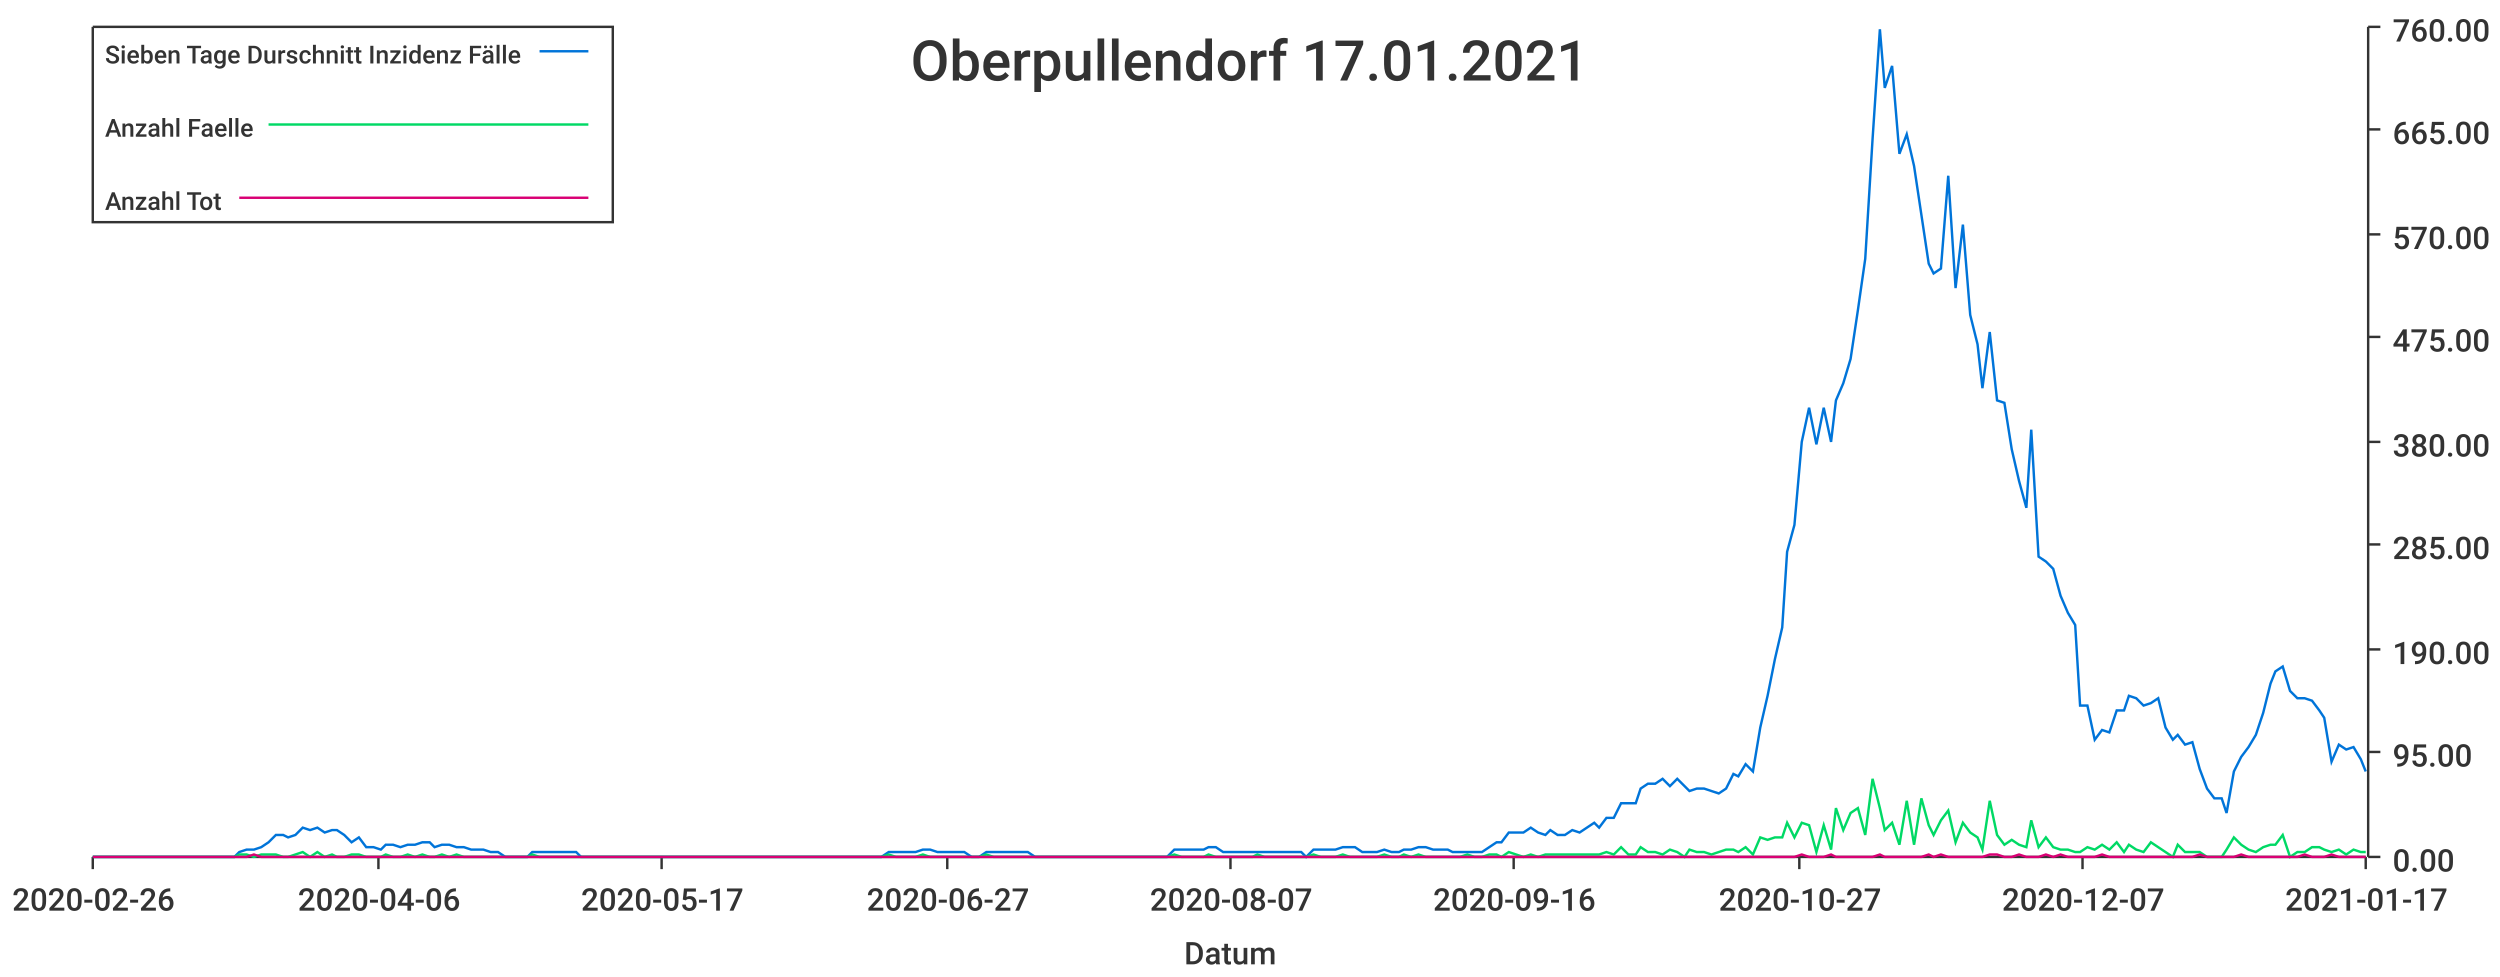
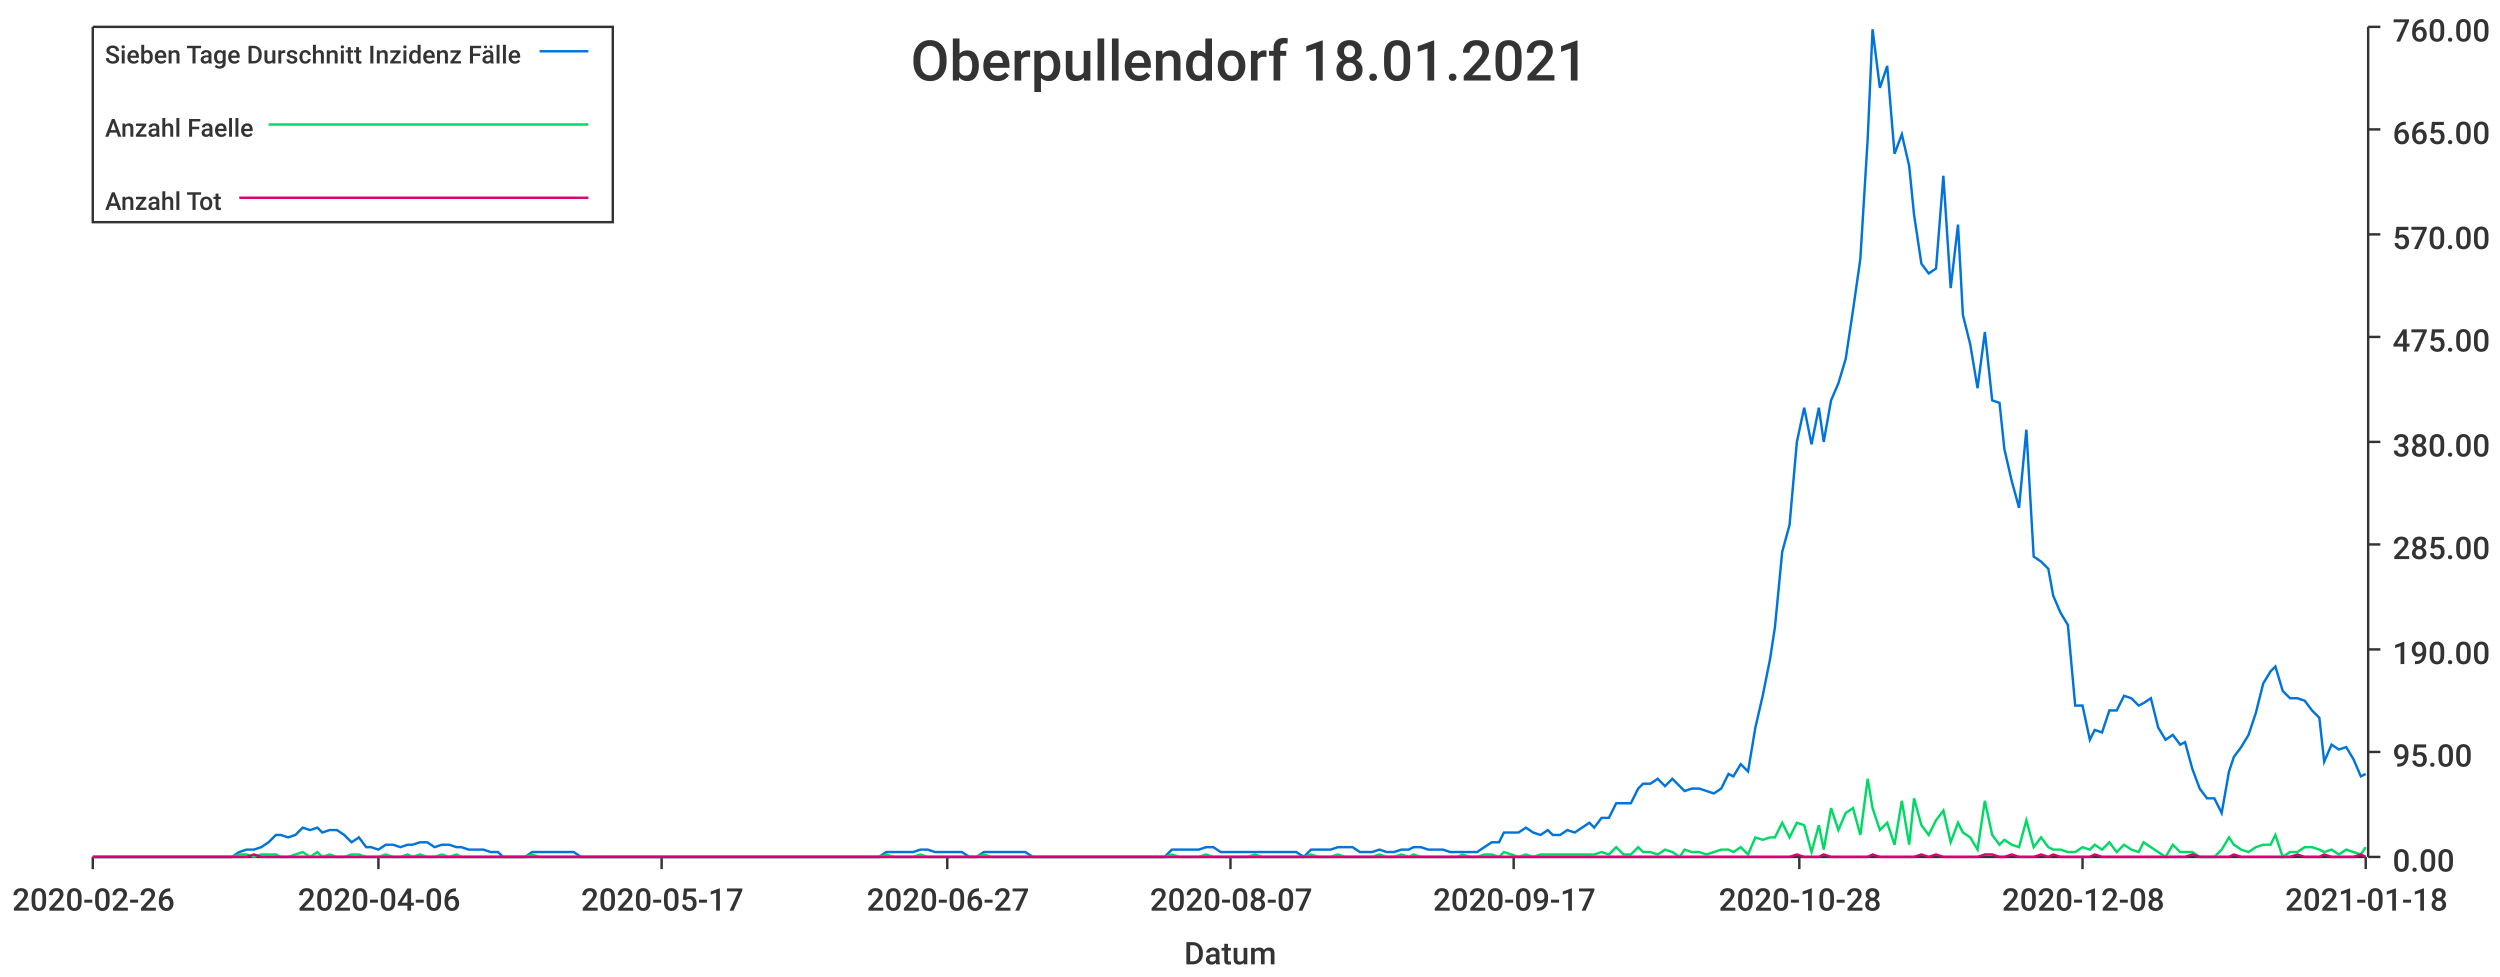
<svg xmlns="http://www.w3.org/2000/svg" width="1024" height="400">\n<path d="M 0 0 L 1024 0 L 1024 400 L 0 400 L 0 0" style="stroke-width:0;stroke:rgba(255,255,255,1.0);fill:rgba(255,255,255,1.0)" />
  <path d="M 38 11 L 969 11 L 969 351 L 38 351 L 38 11" style="stroke-width:0;stroke:rgba(255,255,255,1.0);fill:rgba(255,255,255,1.0)" />
  <path d="M 38 351 L 969 351" style="stroke-width:1;stroke:rgba(51,51,51,1.0);fill:none" />
  <path d="M 38 351 L 38 356" style="stroke-width:1;stroke:rgba(51,51,51,1.0);fill:none" />
  <text x="5" y="373" style="stroke-width:0;stroke:none;fill:rgba(51,51,51,1.0);font-size:12.8px;font-family:'Roboto Medium',sans-serif">2020-02-26</text>
  <path d="M 155 351 L 155 356" style="stroke-width:1;stroke:rgba(51,51,51,1.0);fill:none" />
  <text x="122" y="373" style="stroke-width:0;stroke:none;fill:rgba(51,51,51,1.0);font-size:12.8px;font-family:'Roboto Medium',sans-serif">2020-04-06</text>
  <path d="M 271 351 L 271 356" style="stroke-width:1;stroke:rgba(51,51,51,1.0);fill:none" />
  <text x="238" y="373" style="stroke-width:0;stroke:none;fill:rgba(51,51,51,1.0);font-size:12.8px;font-family:'Roboto Medium',sans-serif">2020-05-17</text>
  <path d="M 388 351 L 388 356" style="stroke-width:1;stroke:rgba(51,51,51,1.0);fill:none" />
  <text x="355" y="373" style="stroke-width:0;stroke:none;fill:rgba(51,51,51,1.0);font-size:12.8px;font-family:'Roboto Medium',sans-serif">2020-06-27</text>
  <path d="M 504 351 L 504 356" style="stroke-width:1;stroke:rgba(51,51,51,1.0);fill:none" />
  <text x="471" y="373" style="stroke-width:0;stroke:none;fill:rgba(51,51,51,1.0);font-size:12.8px;font-family:'Roboto Medium',sans-serif">2020-08-07</text>
  <path d="M 620 351 L 620 356" style="stroke-width:1;stroke:rgba(51,51,51,1.0);fill:none" />
-   <text x="587" y="373" style="stroke-width:0;stroke:none;fill:rgba(51,51,51,1.0);font-size:12.8px;font-family:'Roboto Medium',sans-serif">2020-09-16</text>
+   <text x="587" y="373" style="stroke-width:0;stroke:none;fill:rgba(51,51,51,1.0);font-size:12.8px;font-family:'Roboto Medium',sans-serif">2020-09-17</text>
  <path d="M 737 351 L 737 356" style="stroke-width:1;stroke:rgba(51,51,51,1.0);fill:none" />
-   <text x="704" y="373" style="stroke-width:0;stroke:none;fill:rgba(51,51,51,1.0);font-size:12.8px;font-family:'Roboto Medium',sans-serif">2020-10-27</text>
+   <text x="704" y="373" style="stroke-width:0;stroke:none;fill:rgba(51,51,51,1.0);font-size:12.8px;font-family:'Roboto Medium',sans-serif">2020-10-28</text>
  <path d="M 853 351 L 853 356" style="stroke-width:1;stroke:rgba(51,51,51,1.0);fill:none" />
-   <text x="820" y="373" style="stroke-width:0;stroke:none;fill:rgba(51,51,51,1.0);font-size:12.8px;font-family:'Roboto Medium',sans-serif">2020-12-07</text>
+   <text x="820" y="373" style="stroke-width:0;stroke:none;fill:rgba(51,51,51,1.0);font-size:12.8px;font-family:'Roboto Medium',sans-serif">2020-12-08</text>
  <path d="M 969 351 L 969 356" style="stroke-width:1;stroke:rgba(51,51,51,1.0);fill:none" />
-   <text x="936" y="373" style="stroke-width:0;stroke:none;fill:rgba(51,51,51,1.0);font-size:12.8px;font-family:'Roboto Medium',sans-serif">2021-01-17</text>
+   <text x="936" y="373" style="stroke-width:0;stroke:none;fill:rgba(51,51,51,1.0);font-size:12.8px;font-family:'Roboto Medium',sans-serif">2021-01-18</text>
  <text x="485" y="395" style="stroke-width:0;stroke:none;fill:rgba(51,51,51,1.0);font-size:12.8px;font-family:'Roboto Medium',sans-serif">Datum</text>
  <path d="M 970 351 L 970 11" style="stroke-width:1;stroke:rgba(51,51,51,1.0);fill:none" />
  <path d="M 970 351 L 975 351" style="stroke-width:1;stroke:rgba(51,51,51,1.0);fill:none" />
  <text x="980" y="357" style="stroke-width:0;stroke:none;fill:rgba(51,51,51,1.0);font-size:12.8px;font-family:'Roboto Medium',sans-serif">0.00</text>
  <path d="M 970 308 L 975 308" style="stroke-width:1;stroke:rgba(51,51,51,1.0);fill:none" />
  <text x="980" y="314" style="stroke-width:0;stroke:none;fill:rgba(51,51,51,1.0);font-size:12.8px;font-family:'Roboto Medium',sans-serif">95.00</text>
  <path d="M 970 266 L 975 266" style="stroke-width:1;stroke:rgba(51,51,51,1.0);fill:none" />
  <text x="980" y="272" style="stroke-width:0;stroke:none;fill:rgba(51,51,51,1.0);font-size:12.8px;font-family:'Roboto Medium',sans-serif">190.00</text>
  <path d="M 970 223 L 975 223" style="stroke-width:1;stroke:rgba(51,51,51,1.0);fill:none" />
  <text x="980" y="229" style="stroke-width:0;stroke:none;fill:rgba(51,51,51,1.0);font-size:12.8px;font-family:'Roboto Medium',sans-serif">285.00</text>
  <path d="M 970 181 L 975 181" style="stroke-width:1;stroke:rgba(51,51,51,1.0);fill:none" />
  <text x="980" y="187" style="stroke-width:0;stroke:none;fill:rgba(51,51,51,1.0);font-size:12.8px;font-family:'Roboto Medium',sans-serif">380.00</text>
  <path d="M 970 138 L 975 138" style="stroke-width:1;stroke:rgba(51,51,51,1.0);fill:none" />
  <text x="980" y="144" style="stroke-width:0;stroke:none;fill:rgba(51,51,51,1.0);font-size:12.8px;font-family:'Roboto Medium',sans-serif">475.00</text>
  <path d="M 970 96 L 975 96" style="stroke-width:1;stroke:rgba(51,51,51,1.0);fill:none" />
  <text x="980" y="102" style="stroke-width:0;stroke:none;fill:rgba(51,51,51,1.0);font-size:12.8px;font-family:'Roboto Medium',sans-serif">570.00</text>
  <path d="M 970 53 L 975 53" style="stroke-width:1;stroke:rgba(51,51,51,1.0);fill:none" />
  <text x="980" y="59" style="stroke-width:0;stroke:none;fill:rgba(51,51,51,1.0);font-size:12.8px;font-family:'Roboto Medium',sans-serif">665.00</text>
  <path d="M 970 11 L 975 11" style="stroke-width:1;stroke:rgba(51,51,51,1.0);fill:none" />
  <text x="980" y="17" style="stroke-width:0;stroke:none;fill:rgba(51,51,51,1.0);font-size:12.8px;font-family:'Roboto Medium',sans-serif">760.00</text>
-   <path d="M 38 351 L 41 351 L 44 351 L 47 351 L 50 351 L 53 351 L 56 351 L 58 351 L 61 351 L 64 351 L 67 351 L 70 351 L 73 351 L 76 351 L 78 351 L 81 351 L 84 351 L 87 351 L 90 351 L 93 351 L 96 351 L 98 349 L 101 348 L 104 348 L 107 347 L 110 345 L 113 342 L 116 342 L 118 343 L 121 342 L 124 339 L 127 340 L 130 339 L 133 341 L 136 340 L 138 340 L 141 342 L 144 345 L 147 343 L 150 347 L 153 347 L 156 348 L 158 346 L 161 346 L 164 347 L 167 346 L 170 346 L 173 345 L 176 345 L 178 347 L 181 346 L 184 346 L 187 347 L 190 347 L 193 348 L 196 348 L 198 348 L 201 349 L 204 349 L 207 351 L 210 351 L 213 351 L 216 351 L 218 349 L 221 349 L 224 349 L 227 349 L 230 349 L 233 349 L 236 349 L 238 351 L 241 351 L 244 351 L 247 351 L 250 351 L 253 351 L 256 351 L 258 351 L 261 351 L 264 351 L 267 351 L 270 351 L 273 351 L 276 351 L 278 351 L 281 351 L 284 351 L 287 351 L 290 351 L 293 351 L 296 351 L 298 351 L 301 351 L 304 351 L 307 351 L 310 351 L 313 351 L 316 351 L 318 351 L 321 351 L 324 351 L 327 351 L 330 351 L 333 351 L 336 351 L 338 351 L 341 351 L 344 351 L 347 351 L 350 351 L 353 351 L 355 351 L 358 351 L 361 351 L 364 349 L 367 349 L 370 349 L 373 349 L 375 349 L 378 348 L 381 348 L 384 349 L 387 349 L 390 349 L 393 349 L 395 349 L 398 351 L 401 351 L 404 349 L 407 349 L 410 349 L 413 349 L 415 349 L 418 349 L 421 349 L 424 351 L 427 351 L 430 351 L 433 351 L 435 351 L 438 351 L 441 351 L 444 351 L 447 351 L 450 351 L 453 351 L 455 351 L 458 351 L 461 351 L 464 351 L 467 351 L 470 351 L 473 351 L 475 351 L 478 351 L 481 348 L 484 348 L 487 348 L 490 348 L 493 348 L 495 347 L 498 347 L 501 349 L 504 349 L 507 349 L 510 349 L 513 349 L 515 349 L 518 349 L 521 349 L 524 349 L 527 349 L 530 349 L 533 349 L 535 351 L 538 348 L 541 348 L 544 348 L 547 348 L 550 347 L 553 347 L 555 347 L 558 349 L 561 349 L 564 349 L 567 348 L 570 349 L 573 349 L 575 348 L 578 348 L 581 347 L 584 347 L 587 348 L 590 348 L 593 348 L 595 349 L 598 349 L 601 349 L 604 349 L 607 349 L 610 347 L 613 345 L 615 345 L 618 341 L 621 341 L 624 341 L 627 339 L 630 341 L 633 342 L 635 340 L 638 342 L 641 342 L 644 340 L 647 341 L 650 339 L 653 337 L 655 339 L 658 335 L 661 335 L 664 329 L 667 329 L 670 329 L 672 323 L 675 321 L 678 321 L 681 319 L 684 322 L 687 319 L 690 322 L 692 324 L 695 323 L 698 323 L 701 324 L 704 325 L 707 323 L 710 317 L 712 318 L 715 313 L 718 316 L 721 298 L 724 285 L 727 270 L 730 257 L 732 226 L 735 215 L 738 181 L 741 167 L 744 182 L 747 167 L 750 181 L 752 164 L 755 157 L 758 147 L 761 127 L 764 106 L 767 57 L 770 12 L 772 36 L 775 27 L 778 63 L 781 55 L 784 68 L 787 88 L 790 108 L 792 112 L 795 110 L 798 72 L 801 118 L 804 92 L 807 129 L 810 141 L 812 159 L 815 136 L 818 164 L 821 165 L 824 184 L 827 197 L 830 208 L 832 176 L 835 228 L 838 230 L 841 233 L 844 244 L 847 251 L 850 256 L 852 289 L 855 289 L 858 303 L 861 299 L 864 300 L 867 291 L 870 291 L 872 285 L 875 286 L 878 289 L 881 288 L 884 286 L 887 298 L 890 303 L 892 301 L 895 305 L 898 304 L 901 315 L 904 323 L 907 327 L 910 327 L 912 333 L 915 316 L 918 310 L 921 306 L 924 301 L 927 292 L 930 280 L 932 275 L 935 273 L 938 283 L 941 286 L 944 286 L 947 287 L 950 291 L 952 294 L 955 312 L 958 305 L 961 307 L 964 306 L 967 311 L 969 316" style="stroke-width:1;stroke:rgba(0,116,217,1.0);fill:none" />
-   <path d="M 38 351 L 41 351 L 44 351 L 47 351 L 50 351 L 53 351 L 56 351 L 58 351 L 61 351 L 64 351 L 67 351 L 70 351 L 73 351 L 76 351 L 78 351 L 81 351 L 84 351 L 87 351 L 90 351 L 93 351 L 96 351 L 98 350 L 101 350 L 104 351 L 107 350 L 110 350 L 113 350 L 116 351 L 118 351 L 121 350 L 124 349 L 127 351 L 130 349 L 133 351 L 136 350 L 138 351 L 141 351 L 144 350 L 147 350 L 150 351 L 153 351 L 156 351 L 158 350 L 161 351 L 164 351 L 167 350 L 170 351 L 173 350 L 176 351 L 178 351 L 181 350 L 184 351 L 187 350 L 190 351 L 193 351 L 196 351 L 198 351 L 201 351 L 204 351 L 207 351 L 210 351 L 213 351 L 216 351 L 218 350 L 221 351 L 224 351 L 227 351 L 230 351 L 233 351 L 236 351 L 238 351 L 241 351 L 244 351 L 247 351 L 250 351 L 253 351 L 256 351 L 258 351 L 261 351 L 264 351 L 267 351 L 270 351 L 273 351 L 276 351 L 278 351 L 281 351 L 284 351 L 287 351 L 290 351 L 293 351 L 296 351 L 298 351 L 301 351 L 304 351 L 307 351 L 310 351 L 313 351 L 316 351 L 318 351 L 321 351 L 324 351 L 327 351 L 330 351 L 333 351 L 336 351 L 338 351 L 341 351 L 344 351 L 347 351 L 350 351 L 353 351 L 355 351 L 358 351 L 361 351 L 364 350 L 367 351 L 370 351 L 373 351 L 375 351 L 378 350 L 381 351 L 384 351 L 387 351 L 390 351 L 393 351 L 395 351 L 398 351 L 401 351 L 404 350 L 407 351 L 410 351 L 413 351 L 415 351 L 418 351 L 421 351 L 424 351 L 427 351 L 430 351 L 433 351 L 435 351 L 438 351 L 441 351 L 444 351 L 447 351 L 450 351 L 453 351 L 455 351 L 458 351 L 461 351 L 464 351 L 467 351 L 470 351 L 473 351 L 475 351 L 478 351 L 481 350 L 484 351 L 487 351 L 490 351 L 493 351 L 495 350 L 498 351 L 501 351 L 504 351 L 507 351 L 510 351 L 513 351 L 515 350 L 518 351 L 521 351 L 524 351 L 527 351 L 530 351 L 533 351 L 535 351 L 538 350 L 541 351 L 544 351 L 547 351 L 550 350 L 553 351 L 555 351 L 558 351 L 561 351 L 564 351 L 567 350 L 570 351 L 573 351 L 575 350 L 578 351 L 581 350 L 584 351 L 587 351 L 590 351 L 593 351 L 595 351 L 598 351 L 601 350 L 604 351 L 607 351 L 610 350 L 613 350 L 615 351 L 618 349 L 621 350 L 624 351 L 627 350 L 630 351 L 633 350 L 635 350 L 638 350 L 641 350 L 644 350 L 647 350 L 650 350 L 653 350 L 655 350 L 658 349 L 661 350 L 664 347 L 667 350 L 670 350 L 672 347 L 675 349 L 678 349 L 681 350 L 684 348 L 687 349 L 690 351 L 692 348 L 695 349 L 698 349 L 701 350 L 704 349 L 707 348 L 710 348 L 712 349 L 715 347 L 718 350 L 721 343 L 724 344 L 727 343 L 730 343 L 732 337 L 735 343 L 738 337 L 741 338 L 744 349 L 747 338 L 750 348 L 752 331 L 755 340 L 758 333 L 761 331 L 764 342 L 767 319 L 770 331 L 772 340 L 775 337 L 778 346 L 781 328 L 784 346 L 787 327 L 790 338 L 792 342 L 795 336 L 798 332 L 801 345 L 804 337 L 807 341 L 810 343 L 812 348 L 815 328 L 818 342 L 821 346 L 824 344 L 827 346 L 830 347 L 832 336 L 835 347 L 838 343 L 841 347 L 844 348 L 847 348 L 850 349 L 852 349 L 855 347 L 858 348 L 861 346 L 864 348 L 867 345 L 870 349 L 872 346 L 875 348 L 878 349 L 881 345 L 884 347 L 887 349 L 890 351 L 892 346 L 895 349 L 898 349 L 901 349 L 904 351 L 907 351 L 910 351 L 912 348 L 915 343 L 918 346 L 921 348 L 924 349 L 927 347 L 930 346 L 932 346 L 935 342 L 938 351 L 941 349 L 944 349 L 947 347 L 950 347 L 952 348 L 955 349 L 958 348 L 961 350 L 964 348 L 967 349 L 969 349" style="stroke-width:1;stroke:rgba(0,217,101,1.0);fill:none" />
-   <path d="M 38 351 L 41 351 L 44 351 L 47 351 L 50 351 L 53 351 L 56 351 L 58 351 L 61 351 L 64 351 L 67 351 L 70 351 L 73 351 L 76 351 L 78 351 L 81 351 L 84 351 L 87 351 L 90 351 L 93 351 L 96 351 L 98 351 L 101 351 L 104 350 L 107 351 L 110 351 L 113 351 L 116 351 L 118 351 L 121 351 L 124 351 L 127 351 L 130 351 L 133 351 L 136 351 L 138 351 L 141 351 L 144 351 L 147 351 L 150 351 L 153 351 L 156 351 L 158 351 L 161 351 L 164 351 L 167 351 L 170 351 L 173 351 L 176 351 L 178 351 L 181 351 L 184 351 L 187 351 L 190 351 L 193 351 L 196 351 L 198 351 L 201 351 L 204 351 L 207 351 L 210 351 L 213 351 L 216 351 L 218 351 L 221 351 L 224 351 L 227 351 L 230 351 L 233 351 L 236 351 L 238 351 L 241 351 L 244 351 L 247 351 L 250 351 L 253 351 L 256 351 L 258 351 L 261 351 L 264 351 L 267 351 L 270 351 L 273 351 L 276 351 L 278 351 L 281 351 L 284 351 L 287 351 L 290 351 L 293 351 L 296 351 L 298 351 L 301 351 L 304 351 L 307 351 L 310 351 L 313 351 L 316 351 L 318 351 L 321 351 L 324 351 L 327 351 L 330 351 L 333 351 L 336 351 L 338 351 L 341 351 L 344 351 L 347 351 L 350 351 L 353 351 L 355 351 L 358 351 L 361 351 L 364 351 L 367 351 L 370 351 L 373 351 L 375 351 L 378 351 L 381 351 L 384 351 L 387 351 L 390 351 L 393 351 L 395 351 L 398 351 L 401 351 L 404 351 L 407 351 L 410 351 L 413 351 L 415 351 L 418 351 L 421 351 L 424 351 L 427 351 L 430 351 L 433 351 L 435 351 L 438 351 L 441 351 L 444 351 L 447 351 L 450 351 L 453 351 L 455 351 L 458 351 L 461 351 L 464 351 L 467 351 L 470 351 L 473 351 L 475 351 L 478 351 L 481 351 L 484 351 L 487 351 L 490 351 L 493 351 L 495 351 L 498 351 L 501 351 L 504 351 L 507 351 L 510 351 L 513 351 L 515 351 L 518 351 L 521 351 L 524 351 L 527 351 L 530 351 L 533 351 L 535 351 L 538 351 L 541 351 L 544 351 L 547 351 L 550 351 L 553 351 L 555 351 L 558 351 L 561 351 L 564 351 L 567 351 L 570 351 L 573 351 L 575 351 L 578 351 L 581 351 L 584 351 L 587 351 L 590 351 L 593 351 L 595 351 L 598 351 L 601 351 L 604 351 L 607 351 L 610 351 L 613 351 L 615 351 L 618 351 L 621 351 L 624 351 L 627 351 L 630 351 L 633 351 L 635 351 L 638 351 L 641 351 L 644 351 L 647 351 L 650 351 L 653 351 L 655 351 L 658 351 L 661 351 L 664 351 L 667 351 L 670 351 L 672 351 L 675 351 L 678 351 L 681 351 L 684 351 L 687 351 L 690 351 L 692 351 L 695 351 L 698 351 L 701 351 L 704 351 L 707 351 L 710 351 L 712 351 L 715 351 L 718 351 L 721 351 L 724 351 L 727 351 L 730 351 L 732 351 L 735 351 L 738 350 L 741 351 L 744 351 L 747 351 L 750 350 L 752 351 L 755 351 L 758 351 L 761 351 L 764 351 L 767 351 L 770 350 L 772 351 L 775 351 L 778 351 L 781 351 L 784 351 L 787 351 L 790 350 L 792 351 L 795 350 L 798 351 L 801 351 L 804 351 L 807 351 L 810 351 L 812 351 L 815 350 L 818 350 L 821 351 L 824 351 L 827 350 L 830 351 L 832 351 L 835 351 L 838 350 L 841 351 L 844 350 L 847 351 L 850 351 L 852 351 L 855 351 L 858 351 L 861 350 L 864 351 L 867 351 L 870 351 L 872 351 L 875 351 L 878 351 L 881 351 L 884 351 L 887 351 L 890 351 L 892 351 L 895 351 L 898 351 L 901 350 L 904 351 L 907 351 L 910 351 L 912 351 L 915 351 L 918 350 L 921 351 L 924 351 L 927 351 L 930 351 L 932 351 L 935 351 L 938 351 L 941 351 L 944 350 L 947 351 L 950 351 L 952 351 L 955 350 L 958 351 L 961 351 L 964 351 L 967 351 L 969 351" style="stroke-width:1;stroke:rgba(217,0,116,1.0);fill:none" />
-   <text x="373" y="33" style="stroke-width:0;stroke:none;fill:rgba(51,51,51,1.0);font-size:23.0px;font-family:'Roboto Medium',sans-serif">Oberpullendorf 17.01.2021</text>
+   <path d="M 38 351 L 41 351 L 44 351 L 47 351 L 50 351 L 53 351 L 56 351 L 58 351 L 61 351 L 64 351 L 67 351 L 70 351 L 73 351 L 76 351 L 78 351 L 81 351 L 84 351 L 87 351 L 90 351 L 93 351 L 95 351 L 98 349 L 101 348 L 104 348 L 107 347 L 110 345 L 113 342 L 115 342 L 118 343 L 121 342 L 124 339 L 127 340 L 130 339 L 132 341 L 135 340 L 138 340 L 141 342 L 144 345 L 147 343 L 150 347 L 152 347 L 155 348 L 158 346 L 161 346 L 164 347 L 167 346 L 169 346 L 172 345 L 175 345 L 178 347 L 181 346 L 184 346 L 187 347 L 189 347 L 192 348 L 195 348 L 198 348 L 201 349 L 204 349 L 206 351 L 209 351 L 212 351 L 215 351 L 218 349 L 221 349 L 224 349 L 226 349 L 229 349 L 232 349 L 235 349 L 238 351 L 241 351 L 243 351 L 246 351 L 249 351 L 252 351 L 255 351 L 258 351 L 261 351 L 263 351 L 266 351 L 269 351 L 272 351 L 275 351 L 278 351 L 281 351 L 283 351 L 286 351 L 289 351 L 292 351 L 295 351 L 298 351 L 300 351 L 303 351 L 306 351 L 309 351 L 312 351 L 315 351 L 318 351 L 320 351 L 323 351 L 326 351 L 329 351 L 332 351 L 335 351 L 337 351 L 340 351 L 343 351 L 346 351 L 349 351 L 352 351 L 355 351 L 357 351 L 360 351 L 363 349 L 366 349 L 369 349 L 372 349 L 374 349 L 377 348 L 380 348 L 383 349 L 386 349 L 389 349 L 392 349 L 394 349 L 397 351 L 400 351 L 403 349 L 406 349 L 409 349 L 411 349 L 414 349 L 417 349 L 420 349 L 423 351 L 426 351 L 429 351 L 431 351 L 434 351 L 437 351 L 440 351 L 443 351 L 446 351 L 448 351 L 451 351 L 454 351 L 457 351 L 460 351 L 463 351 L 466 351 L 468 351 L 471 351 L 474 351 L 477 351 L 480 348 L 483 348 L 485 348 L 488 348 L 491 348 L 494 347 L 497 347 L 500 349 L 503 349 L 505 349 L 508 349 L 511 349 L 514 349 L 517 349 L 520 349 L 523 349 L 525 349 L 528 349 L 531 349 L 534 351 L 537 348 L 540 348 L 542 348 L 545 348 L 548 347 L 551 347 L 554 347 L 557 349 L 560 349 L 562 349 L 565 348 L 568 349 L 571 349 L 574 348 L 577 348 L 579 347 L 582 347 L 585 348 L 588 348 L 591 348 L 594 349 L 597 349 L 599 349 L 602 349 L 605 349 L 608 347 L 611 345 L 614 345 L 616 341 L 619 341 L 622 341 L 625 339 L 628 341 L 631 342 L 634 340 L 636 342 L 639 342 L 642 340 L 645 341 L 648 339 L 651 337 L 653 339 L 656 335 L 659 335 L 662 329 L 665 329 L 668 329 L 671 323 L 673 321 L 676 321 L 679 319 L 682 322 L 685 319 L 688 322 L 690 324 L 693 323 L 696 323 L 699 324 L 702 325 L 705 323 L 708 317 L 710 318 L 713 313 L 716 316 L 719 298 L 722 285 L 725 270 L 727 257 L 730 226 L 733 215 L 736 181 L 739 167 L 742 182 L 745 167 L 747 181 L 750 164 L 753 157 L 756 147 L 759 127 L 762 106 L 765 57 L 767 12 L 770 36 L 773 27 L 776 63 L 779 55 L 782 68 L 784 88 L 787 108 L 790 112 L 793 110 L 796 72 L 799 118 L 802 92 L 804 129 L 807 141 L 810 159 L 813 136 L 816 164 L 819 165 L 821 184 L 824 197 L 827 208 L 830 176 L 833 228 L 836 230 L 839 233 L 841 244 L 844 251 L 847 256 L 850 289 L 853 289 L 856 303 L 858 299 L 861 300 L 864 291 L 867 291 L 870 285 L 873 286 L 876 289 L 878 288 L 881 286 L 884 298 L 887 303 L 890 301 L 893 305 L 895 304 L 898 315 L 901 323 L 904 327 L 907 327 L 910 333 L 913 316 L 915 310 L 918 306 L 921 301 L 924 292 L 927 280 L 930 275 L 932 273 L 935 283 L 938 286 L 941 286 L 944 287 L 947 291 L 950 294 L 952 312 L 955 305 L 958 307 L 961 306 L 964 311 L 967 318 L 969 317" style="stroke-width:1;stroke:rgba(0,116,217,1.0);fill:none" />
+   <path d="M 38 351 L 41 351 L 44 351 L 47 351 L 50 351 L 53 351 L 56 351 L 58 351 L 61 351 L 64 351 L 67 351 L 70 351 L 73 351 L 76 351 L 78 351 L 81 351 L 84 351 L 87 351 L 90 351 L 93 351 L 95 351 L 98 350 L 101 350 L 104 351 L 107 350 L 110 350 L 113 350 L 115 351 L 118 351 L 121 350 L 124 349 L 127 351 L 130 349 L 132 351 L 135 350 L 138 351 L 141 351 L 144 350 L 147 350 L 150 351 L 152 351 L 155 351 L 158 350 L 161 351 L 164 351 L 167 350 L 169 351 L 172 350 L 175 351 L 178 351 L 181 350 L 184 351 L 187 350 L 189 351 L 192 351 L 195 351 L 198 351 L 201 351 L 204 351 L 206 351 L 209 351 L 212 351 L 215 351 L 218 350 L 221 351 L 224 351 L 226 351 L 229 351 L 232 351 L 235 351 L 238 351 L 241 351 L 243 351 L 246 351 L 249 351 L 252 351 L 255 351 L 258 351 L 261 351 L 263 351 L 266 351 L 269 351 L 272 351 L 275 351 L 278 351 L 281 351 L 283 351 L 286 351 L 289 351 L 292 351 L 295 351 L 298 351 L 300 351 L 303 351 L 306 351 L 309 351 L 312 351 L 315 351 L 318 351 L 320 351 L 323 351 L 326 351 L 329 351 L 332 351 L 335 351 L 337 351 L 340 351 L 343 351 L 346 351 L 349 351 L 352 351 L 355 351 L 357 351 L 360 351 L 363 350 L 366 351 L 369 351 L 372 351 L 374 351 L 377 350 L 380 351 L 383 351 L 386 351 L 389 351 L 392 351 L 394 351 L 397 351 L 400 351 L 403 350 L 406 351 L 409 351 L 411 351 L 414 351 L 417 351 L 420 351 L 423 351 L 426 351 L 429 351 L 431 351 L 434 351 L 437 351 L 440 351 L 443 351 L 446 351 L 448 351 L 451 351 L 454 351 L 457 351 L 460 351 L 463 351 L 466 351 L 468 351 L 471 351 L 474 351 L 477 351 L 480 350 L 483 351 L 485 351 L 488 351 L 491 351 L 494 350 L 497 351 L 500 351 L 503 351 L 505 351 L 508 351 L 511 351 L 514 350 L 517 351 L 520 351 L 523 351 L 525 351 L 528 351 L 531 351 L 534 351 L 537 350 L 540 351 L 542 351 L 545 351 L 548 350 L 551 351 L 554 351 L 557 351 L 560 351 L 562 351 L 565 350 L 568 351 L 571 351 L 574 350 L 577 351 L 579 350 L 582 351 L 585 351 L 588 351 L 591 351 L 594 351 L 597 351 L 599 350 L 602 351 L 605 351 L 608 350 L 611 350 L 614 351 L 616 349 L 619 350 L 622 351 L 625 350 L 628 351 L 631 350 L 634 350 L 636 350 L 639 350 L 642 350 L 645 350 L 648 350 L 651 350 L 653 350 L 656 349 L 659 350 L 662 347 L 665 350 L 668 350 L 671 347 L 673 349 L 676 349 L 679 350 L 682 348 L 685 349 L 688 351 L 690 348 L 693 349 L 696 349 L 699 350 L 702 349 L 705 348 L 708 348 L 710 349 L 713 347 L 716 350 L 719 343 L 722 344 L 725 343 L 727 343 L 730 337 L 733 343 L 736 337 L 739 338 L 742 349 L 745 338 L 747 348 L 750 331 L 753 340 L 756 333 L 759 331 L 762 342 L 765 319 L 767 331 L 770 340 L 773 337 L 776 346 L 779 328 L 782 346 L 784 327 L 787 338 L 790 342 L 793 336 L 796 332 L 799 345 L 802 337 L 804 341 L 807 343 L 810 348 L 813 328 L 816 342 L 819 346 L 821 344 L 824 346 L 827 347 L 830 336 L 833 347 L 836 343 L 839 347 L 841 348 L 844 348 L 847 349 L 850 349 L 853 347 L 856 348 L 858 346 L 861 348 L 864 345 L 867 349 L 870 346 L 873 348 L 876 349 L 878 345 L 881 347 L 884 349 L 887 351 L 890 346 L 893 349 L 895 349 L 898 349 L 901 351 L 904 351 L 907 351 L 910 348 L 913 343 L 915 346 L 918 348 L 921 349 L 924 347 L 927 346 L 930 346 L 932 342 L 935 351 L 938 349 L 941 349 L 944 347 L 947 347 L 950 348 L 952 349 L 955 348 L 958 350 L 961 348 L 964 349 L 967 350 L 969 347" style="stroke-width:1;stroke:rgba(0,217,101,1.0);fill:none" />
+   <path d="M 38 351 L 41 351 L 44 351 L 47 351 L 50 351 L 53 351 L 56 351 L 58 351 L 61 351 L 64 351 L 67 351 L 70 351 L 73 351 L 76 351 L 78 351 L 81 351 L 84 351 L 87 351 L 90 351 L 93 351 L 95 351 L 98 351 L 101 351 L 104 350 L 107 351 L 110 351 L 113 351 L 115 351 L 118 351 L 121 351 L 124 351 L 127 351 L 130 351 L 132 351 L 135 351 L 138 351 L 141 351 L 144 351 L 147 351 L 150 351 L 152 351 L 155 351 L 158 351 L 161 351 L 164 351 L 167 351 L 169 351 L 172 351 L 175 351 L 178 351 L 181 351 L 184 351 L 187 351 L 189 351 L 192 351 L 195 351 L 198 351 L 201 351 L 204 351 L 206 351 L 209 351 L 212 351 L 215 351 L 218 351 L 221 351 L 224 351 L 226 351 L 229 351 L 232 351 L 235 351 L 238 351 L 241 351 L 243 351 L 246 351 L 249 351 L 252 351 L 255 351 L 258 351 L 261 351 L 263 351 L 266 351 L 269 351 L 272 351 L 275 351 L 278 351 L 281 351 L 283 351 L 286 351 L 289 351 L 292 351 L 295 351 L 298 351 L 300 351 L 303 351 L 306 351 L 309 351 L 312 351 L 315 351 L 318 351 L 320 351 L 323 351 L 326 351 L 329 351 L 332 351 L 335 351 L 337 351 L 340 351 L 343 351 L 346 351 L 349 351 L 352 351 L 355 351 L 357 351 L 360 351 L 363 351 L 366 351 L 369 351 L 372 351 L 374 351 L 377 351 L 380 351 L 383 351 L 386 351 L 389 351 L 392 351 L 394 351 L 397 351 L 400 351 L 403 351 L 406 351 L 409 351 L 411 351 L 414 351 L 417 351 L 420 351 L 423 351 L 426 351 L 429 351 L 431 351 L 434 351 L 437 351 L 440 351 L 443 351 L 446 351 L 448 351 L 451 351 L 454 351 L 457 351 L 460 351 L 463 351 L 466 351 L 468 351 L 471 351 L 474 351 L 477 351 L 480 351 L 483 351 L 485 351 L 488 351 L 491 351 L 494 351 L 497 351 L 500 351 L 503 351 L 505 351 L 508 351 L 511 351 L 514 351 L 517 351 L 520 351 L 523 351 L 525 351 L 528 351 L 531 351 L 534 351 L 537 351 L 540 351 L 542 351 L 545 351 L 548 351 L 551 351 L 554 351 L 557 351 L 560 351 L 562 351 L 565 351 L 568 351 L 571 351 L 574 351 L 577 351 L 579 351 L 582 351 L 585 351 L 588 351 L 591 351 L 594 351 L 597 351 L 599 351 L 602 351 L 605 351 L 608 351 L 611 351 L 614 351 L 616 351 L 619 351 L 622 351 L 625 351 L 628 351 L 631 351 L 634 351 L 636 351 L 639 351 L 642 351 L 645 351 L 648 351 L 651 351 L 653 351 L 656 351 L 659 351 L 662 351 L 665 351 L 668 351 L 671 351 L 673 351 L 676 351 L 679 351 L 682 351 L 685 351 L 688 351 L 690 351 L 693 351 L 696 351 L 699 351 L 702 351 L 705 351 L 708 351 L 710 351 L 713 351 L 716 351 L 719 351 L 722 351 L 725 351 L 727 351 L 730 351 L 733 351 L 736 350 L 739 351 L 742 351 L 745 351 L 747 350 L 750 351 L 753 351 L 756 351 L 759 351 L 762 351 L 765 351 L 767 350 L 770 351 L 773 351 L 776 351 L 779 351 L 782 351 L 784 351 L 787 350 L 790 351 L 793 350 L 796 351 L 799 351 L 802 351 L 804 351 L 807 351 L 810 351 L 813 350 L 816 350 L 819 351 L 821 351 L 824 350 L 827 351 L 830 351 L 833 351 L 836 350 L 839 351 L 841 350 L 844 351 L 847 351 L 850 351 L 853 351 L 856 351 L 858 350 L 861 351 L 864 351 L 867 351 L 870 351 L 873 351 L 876 351 L 878 351 L 881 351 L 884 351 L 887 351 L 890 351 L 893 351 L 895 351 L 898 350 L 901 351 L 904 351 L 907 351 L 910 351 L 913 351 L 915 350 L 918 351 L 921 351 L 924 351 L 927 351 L 930 351 L 932 351 L 935 351 L 938 351 L 941 350 L 944 351 L 947 351 L 950 351 L 952 350 L 955 351 L 958 351 L 961 351 L 964 351 L 967 350 L 969 351" style="stroke-width:1;stroke:rgba(217,0,116,1.0);fill:none" />
+   <text x="373" y="33" style="stroke-width:0;stroke:none;fill:rgba(51,51,51,1.0);font-size:23.0px;font-family:'Roboto Medium',sans-serif">Oberpullendorf 18.01.2021</text>
  <path d="M 38 11 L 251 11 L 251 91 L 38 91 L 38 11" style="stroke-width:1;stroke:rgba(51,51,51,1.0);fill:rgba(255,255,255,1.0)" />
  <text x="43" y="26" style="stroke-width:0;stroke:none;fill:rgba(51,51,51,1.0);font-size:10.2px;font-family:'Roboto Medium',sans-serif">Sieben Tage Durschnitt Inzidenz Fälle</text>
  <path d="M 221 21 L 241 21" style="stroke-width:1;stroke:rgba(0,116,217,1.0);fill:none" />
  <text x="43" y="56" style="stroke-width:0;stroke:none;fill:rgba(51,51,51,1.0);font-size:10.2px;font-family:'Roboto Medium',sans-serif">Anzahl Faelle</text>
  <path d="M 110 51 L 241 51" style="stroke-width:1;stroke:rgba(0,217,101,1.0);fill:none" />
  <text x="43" y="86" style="stroke-width:0;stroke:none;fill:rgba(51,51,51,1.0);font-size:10.2px;font-family:'Roboto Medium',sans-serif">Anzahl Tot</text>
  <path d="M 98 81 L 241 81" style="stroke-width:1;stroke:rgba(217,0,116,1.0);fill:none" />
</svg>
